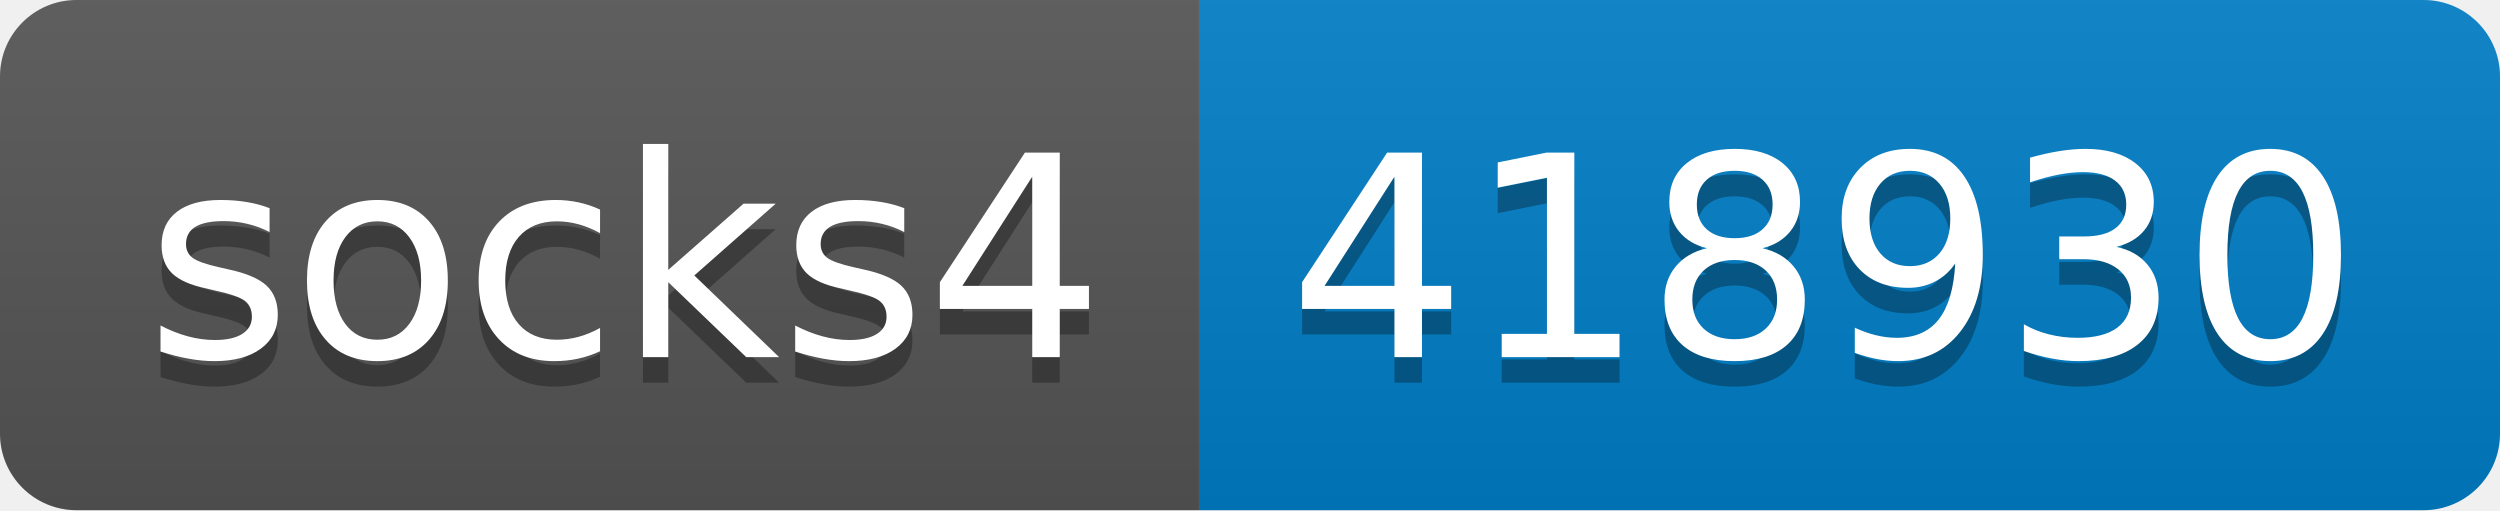
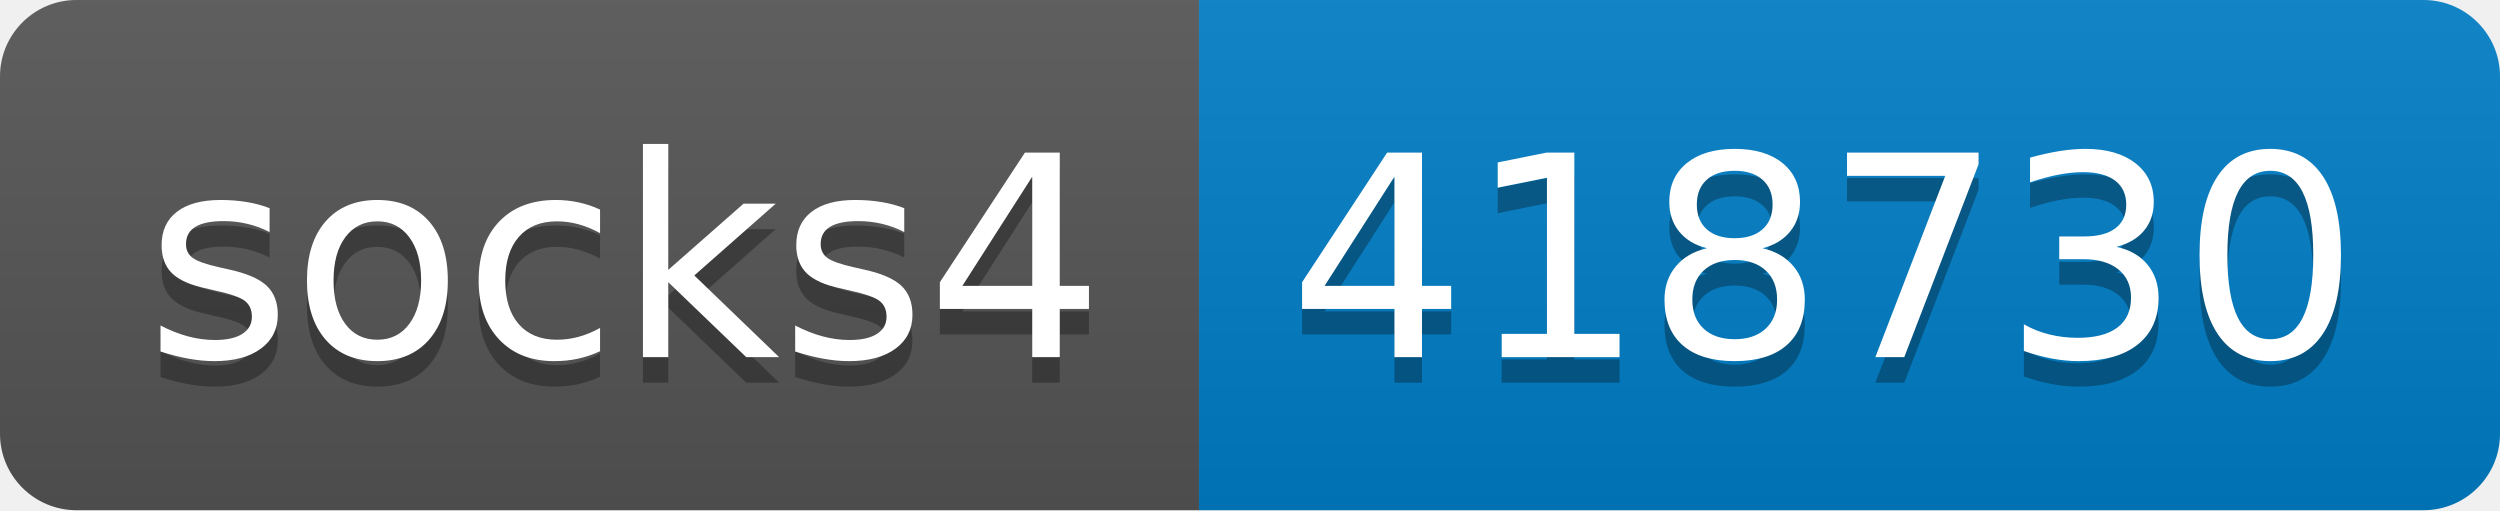
- <svg xmlns="http://www.w3.org/2000/svg" width="98" height="20" role="img" aria-label="socks4: 418930">
+ <svg xmlns="http://www.w3.org/2000/svg" width="98" height="20" role="img" aria-label="socks4: 418730">
  <linearGradient id="s" x2="0" y2="100%">
    <stop offset="0" stop-color="#bbb" stop-opacity=".1" />
    <stop offset="1" stop-opacity=".1" />
  </linearGradient>
  <clipPath id="r">
    <rect width="98" height="20" rx="3" fill="#fff" />
  </clipPath>
  <g clip-path="url(#r)">
    <rect width="47" height="20" fill="#555" />
    <rect x="47" width="51" height="20" fill="#007ec6" />
    <rect width="98" height="20" fill="url(#s)" />
  </g>
  <g fill="#fff" text-anchor="middle" font-family="Verdana,Geneva,DejaVu Sans,sans-serif" text-rendering="geometricPrecision" font-size="110">
    <text aria-hidden="true" x="245" y="150" fill="#010101" fill-opacity=".3" transform="scale(.1)" textLength="370">socks4</text>
    <text x="245" y="140" transform="scale(.1)" fill="#fff" textLength="370">socks4</text>
-     <text aria-hidden="true" x="715" y="150" fill="#010101" fill-opacity=".3" transform="scale(.1)" textLength="410">418930</text>
-     <text x="715" y="140" transform="scale(.1)" fill="#fff" textLength="410">418930</text>
+     <text aria-hidden="true" x="715" y="150" fill="#010101" fill-opacity=".3" transform="scale(.1)" textLength="410">418730</text>
+     <text x="715" y="140" transform="scale(.1)" fill="#fff" textLength="410">418730</text>
  </g>
</svg>
